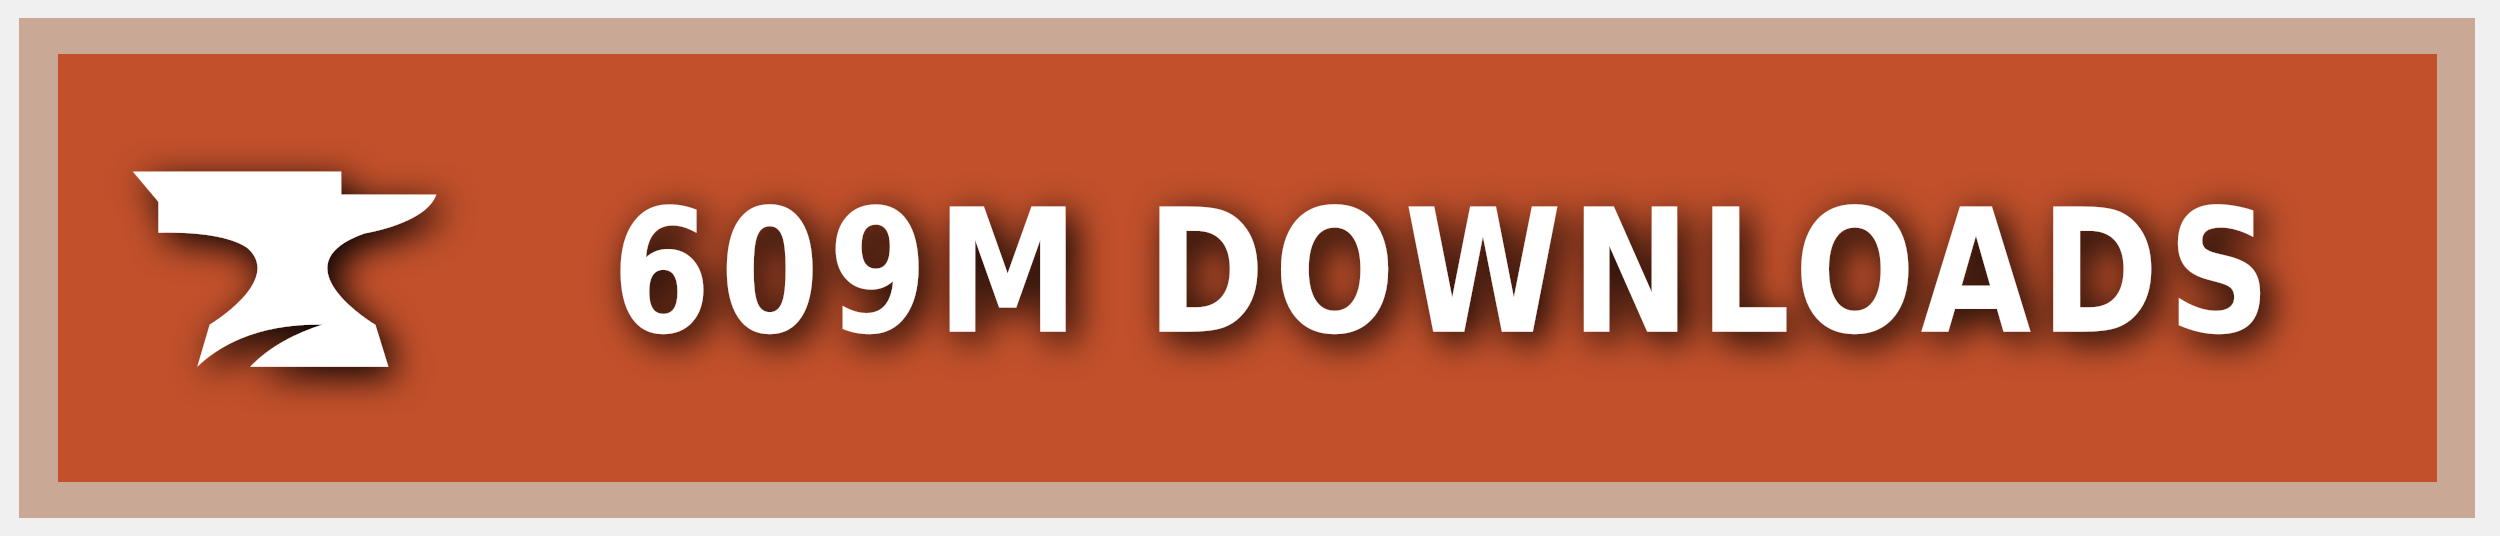
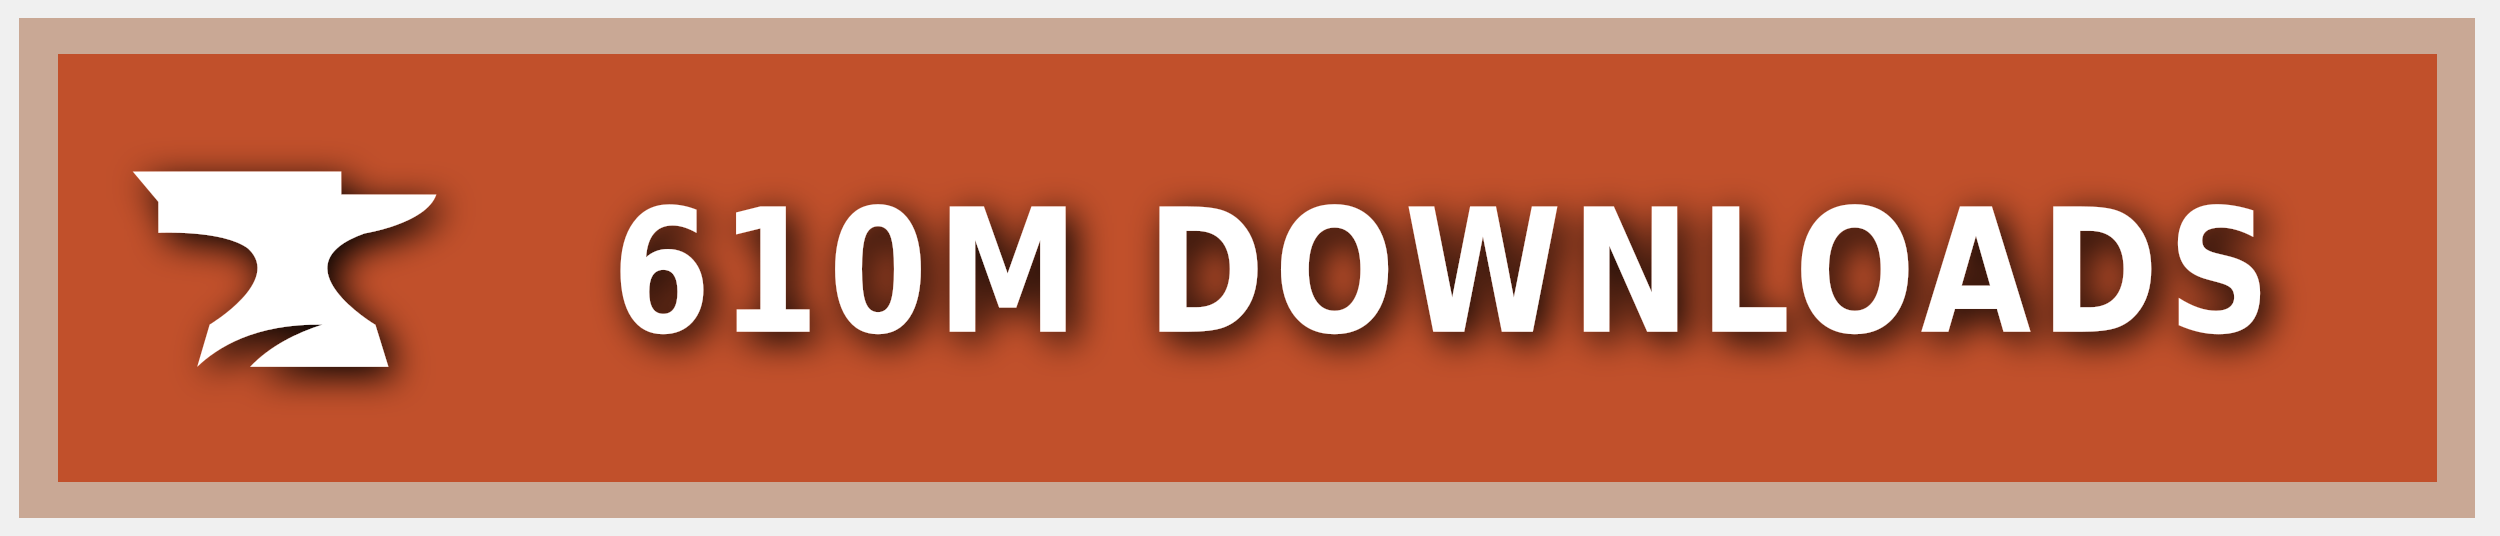
<svg xmlns="http://www.w3.org/2000/svg" xmlns:ns1="https://boxy-svg.com" width="140" height="30" role="img" aria-label="CURSEFORGE">
  <style> g:not(.noshadow) { filter: drop-shadow(0.5px 0.5px 1.0px black); } </style>
  <defs>
    <ns1:guide x="121.656" y="10.118" angle="90" />
    <ns1:guide x="127.198" y="17.628" angle="90" />
    <ns1:guide x="8.199" y="-3.08" angle="0" />
    <ns1:guide x="20.449" y="-4.101" angle="0" />
  </defs>
  <g class="noshadow" shape-rendering="crispEdges" style="" transform="matrix(1.074564, 0, 0, 1, 0, 0)">
    <rect x="1" y="1" width="128" height="28" style="fill: #F16436;" />
    <rect x="1" y="1" width="128" height="28" style="fill: rgba(0, 0, 0, 0.2);" />
    <rect x="2" y="2" width="126" height="26" style="fill: none; stroke-width:2px; stroke: rgba(211, 255, 255, 0.5);" />
  </g>
  <g style="" transform="matrix(1, 0, 0, 1, 1, 1)">
    <path class="st1" d="M 19.416 12.071 C 19.416 12.071 22.882 11.52 23.433 9.895 L 18.11 9.895 L 18.11 8.604 L 6.433 8.604 L 7.868 10.301 L 7.868 12.041 C 7.868 12.041 11.495 11.853 12.903 12.927 C 14.832 14.74 10.741 17.177 10.741 17.177 L 10.044 19.541 C 11.147 18.482 13.236 17.119 17.065 17.177 C 15.615 17.641 14.135 18.366 13.005 19.541 L 20.75 19.541 L 20.024 17.191 C 20.01 17.191 14.396 13.841 19.416 12.071 Z" style="fill: rgb(255, 255, 255);" />
  </g>
  <g fill="#fff" text-anchor="middle" font-family="Verdana,Geneva,DejaVu Sans,sans-serif" text-rendering="geometricPrecision" font-size="100" transform="matrix(1, 0, 0, 1, 13, 0)">
-     <text style="font-size: 80px; font-weight: 700; white-space: pre;" transform="matrix(0.1, 0, 0, 0.120296, 0, -3.678133)" x="677" y="185" letter-spacing="5">609M DOWNLOADS</text>
+     <text style="font-size: 80px; font-weight: 700; white-space: pre;" transform="matrix(0.1, 0, 0, 0.120296, 0, -3.678133)" x="677" y="185" letter-spacing="5">610M DOWNLOADS</text>
  </g>
</svg>
